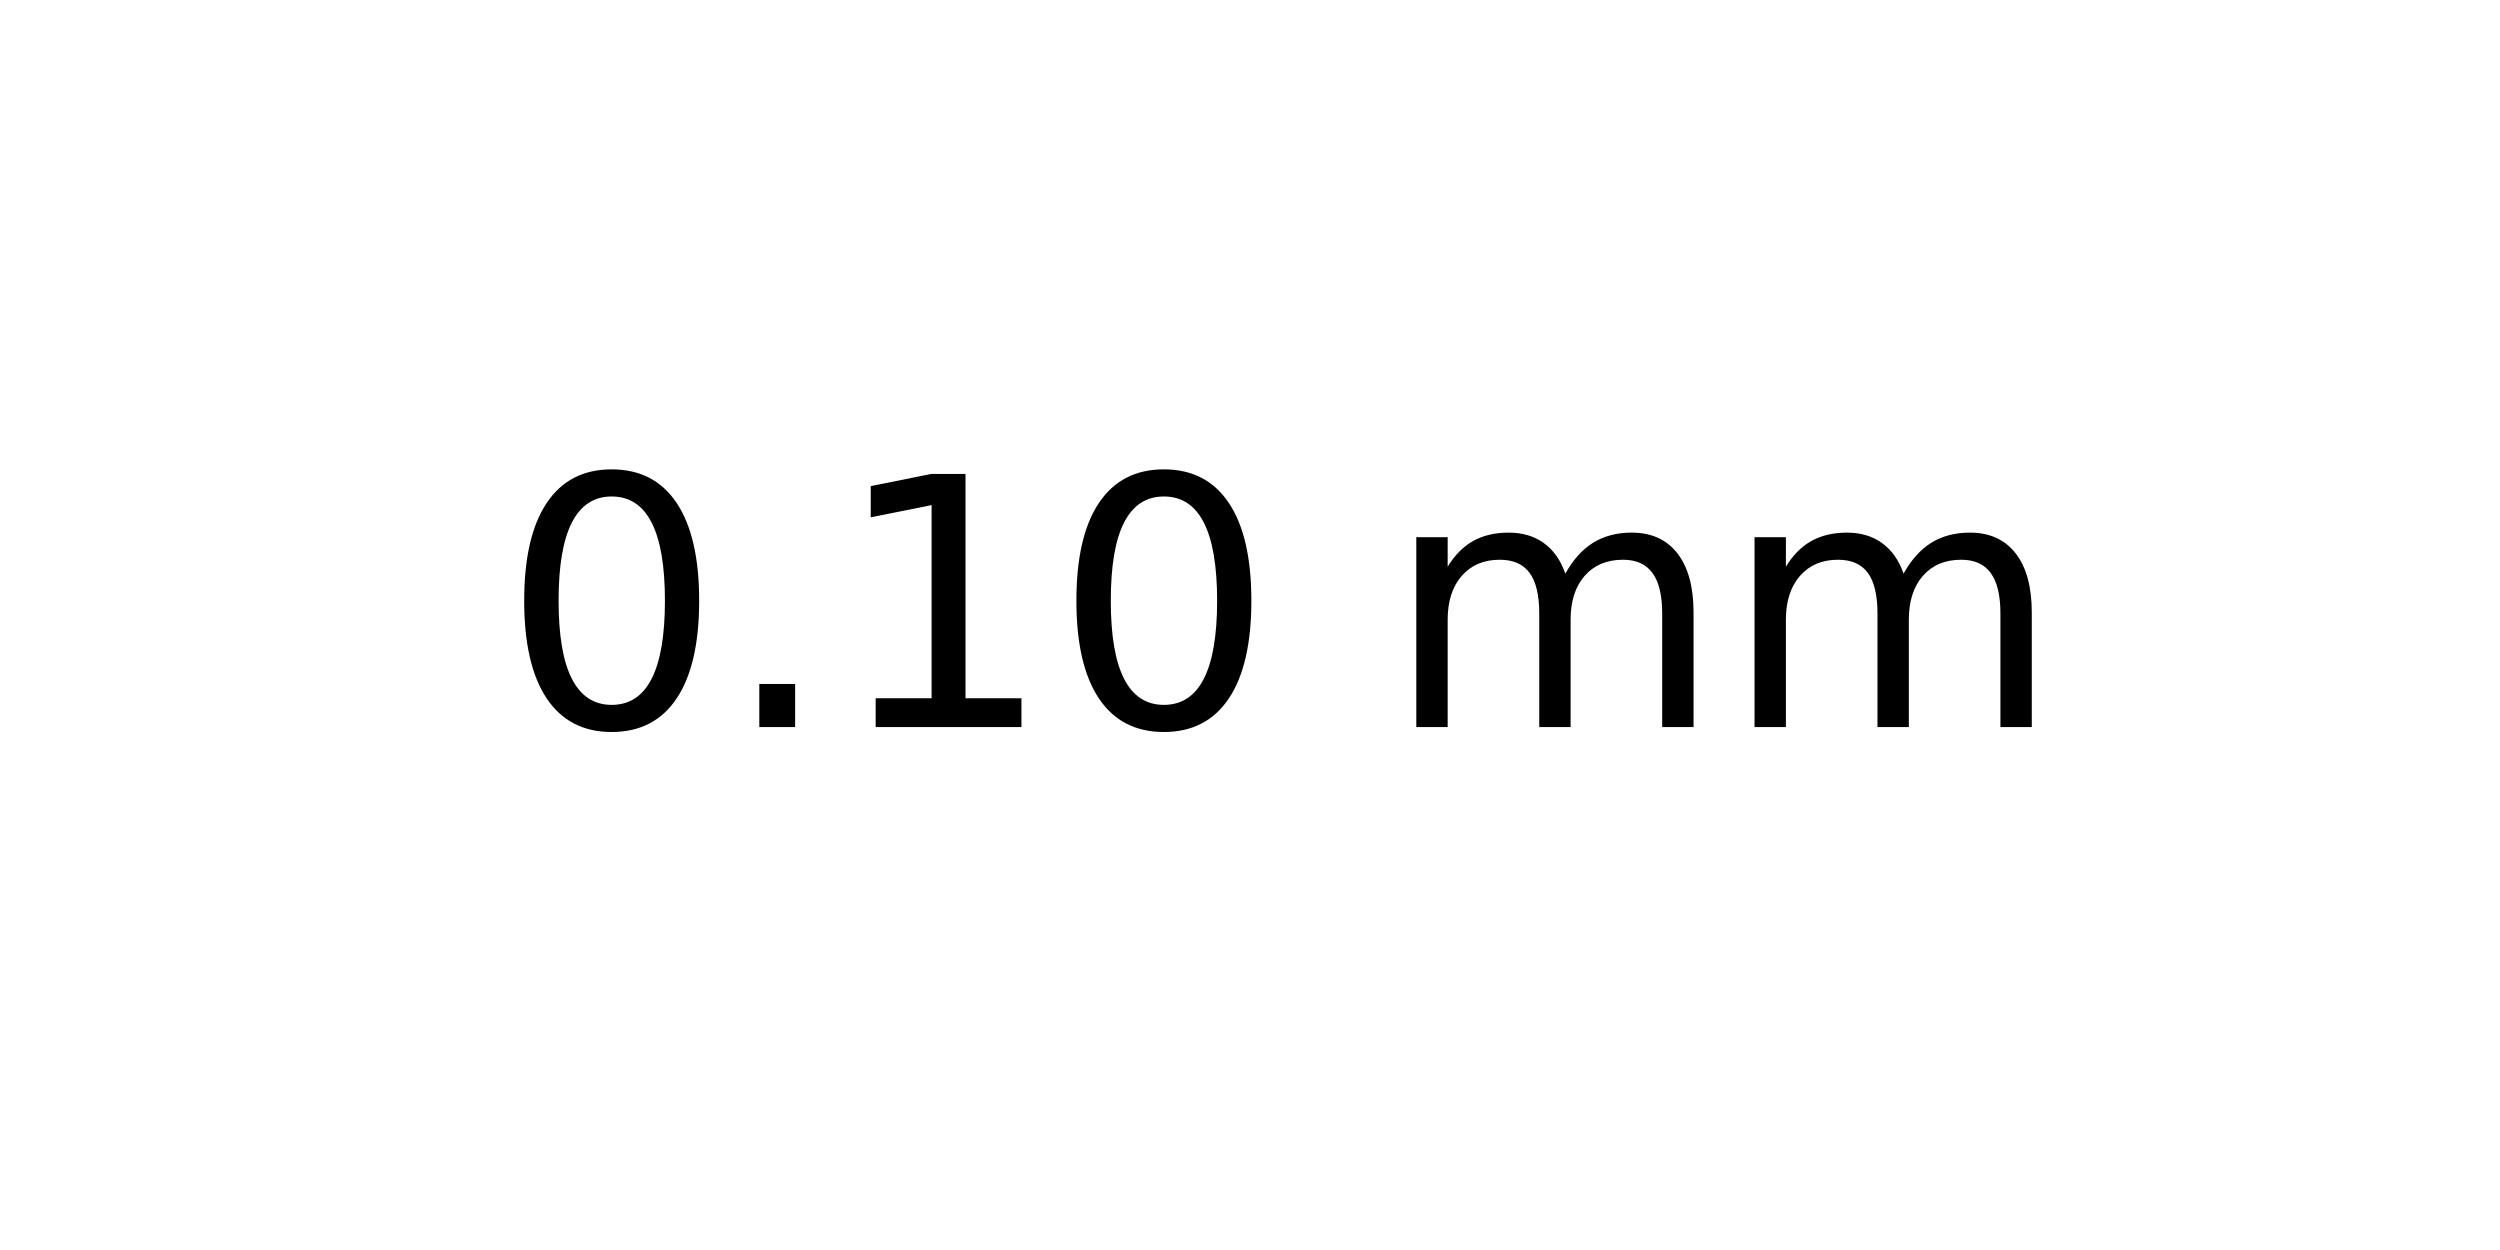
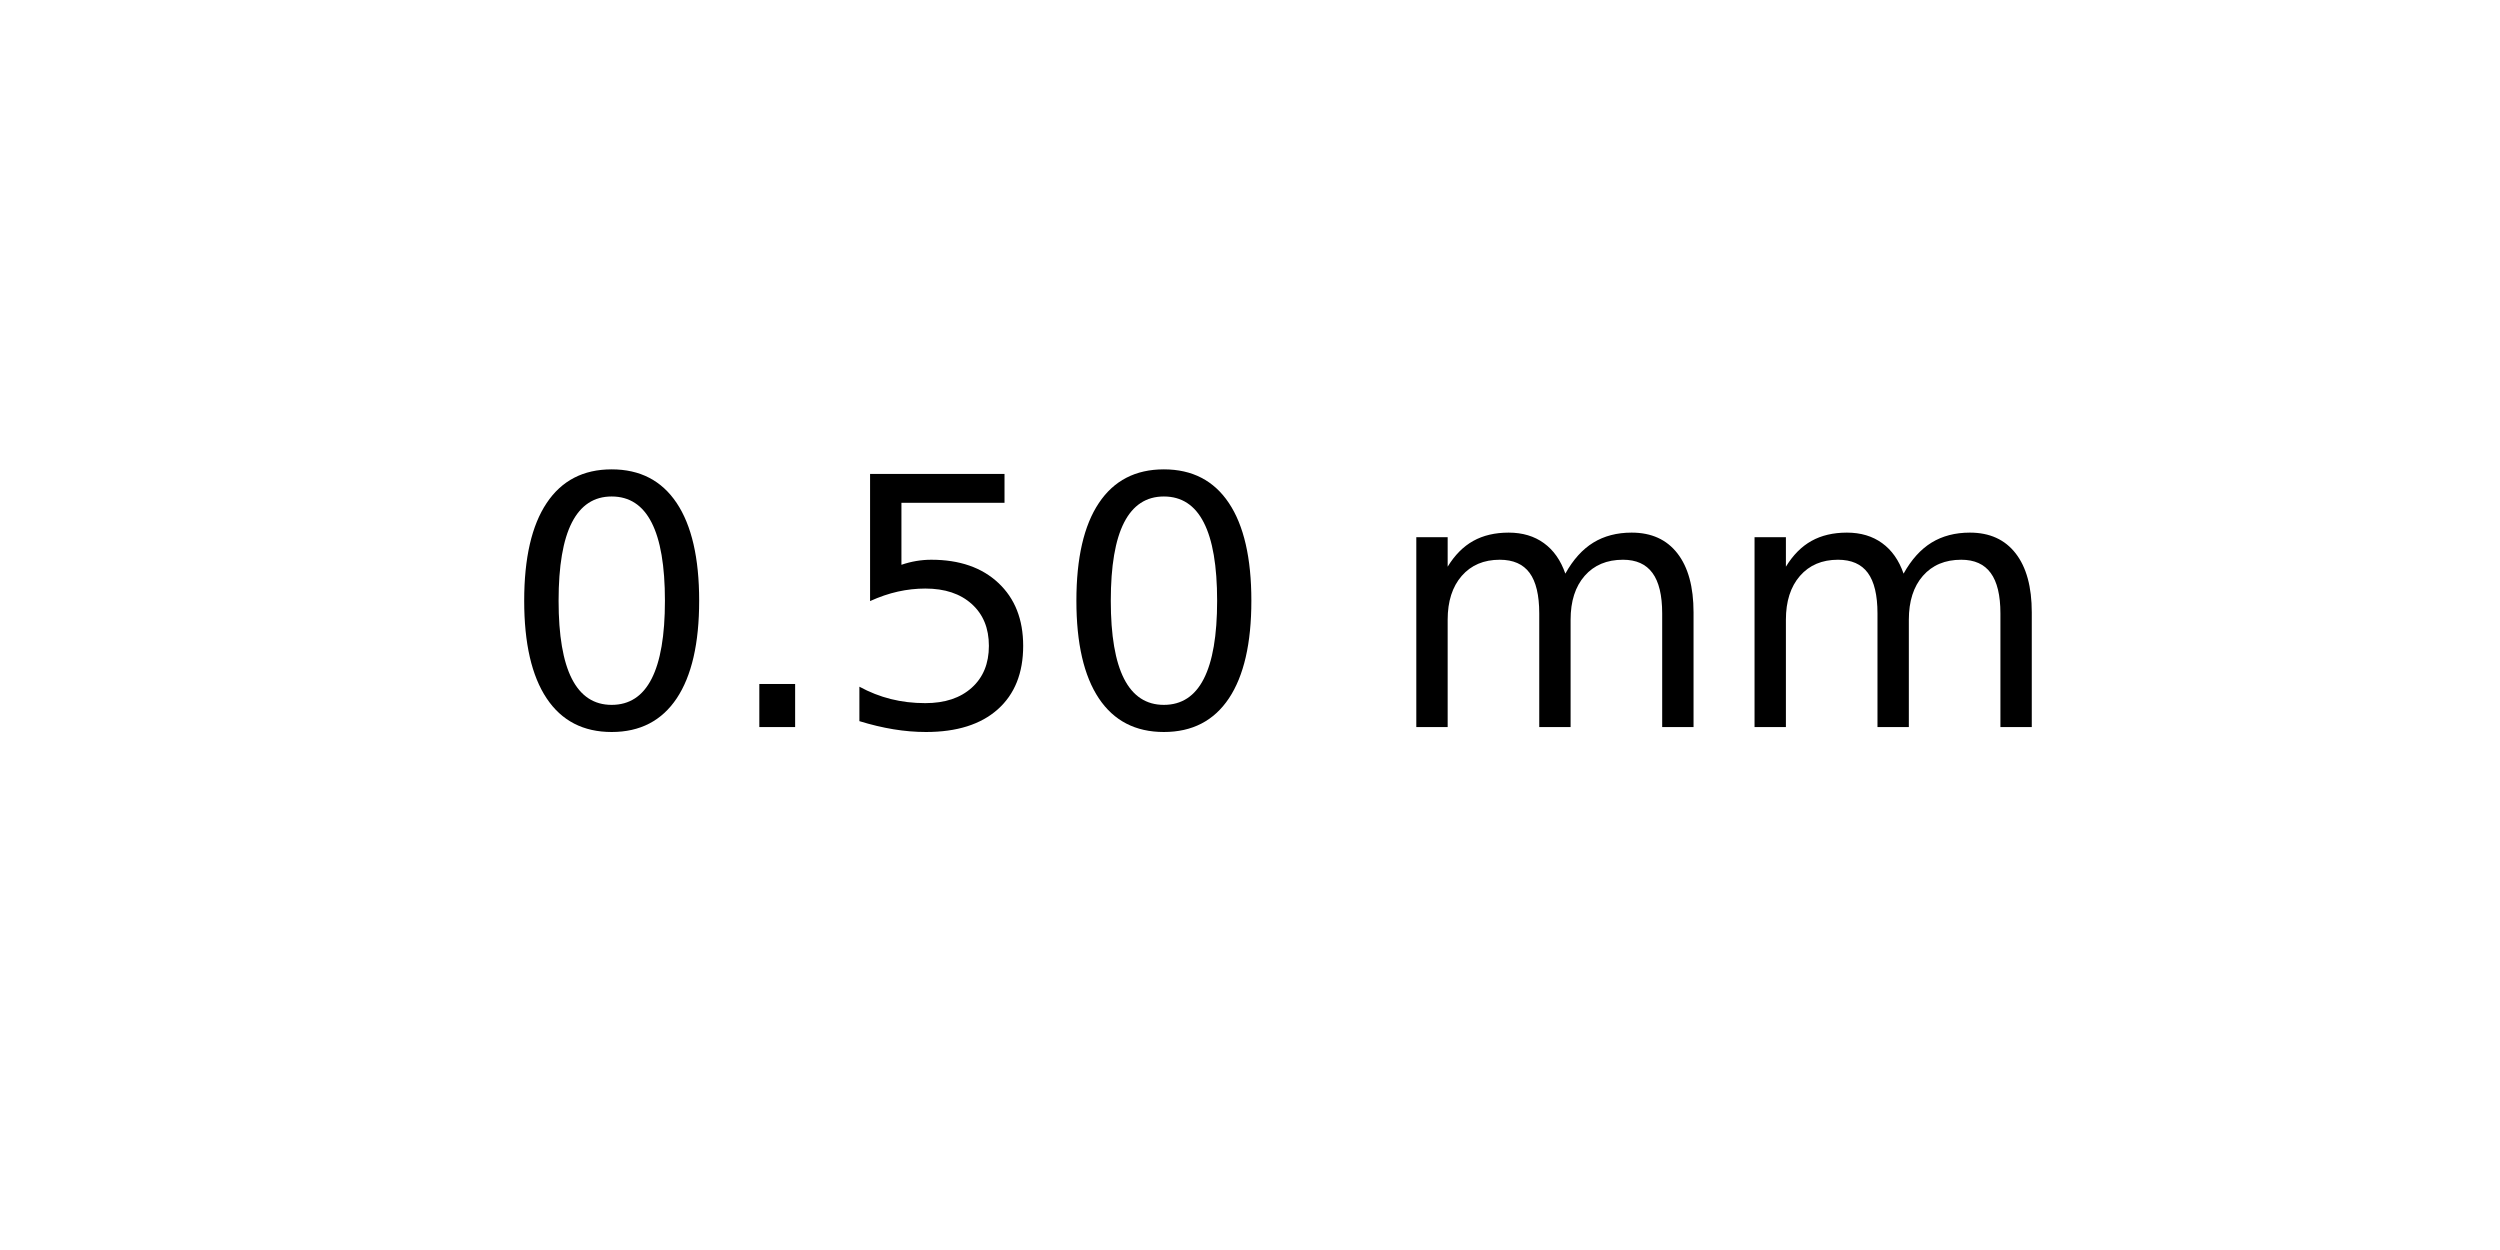
<svg xmlns="http://www.w3.org/2000/svg" xmlns:xlink="http://www.w3.org/1999/xlink" width="72pt" height="36pt" viewBox="0 0 72 36" version="1.1">
  <defs>
    <style type="text/css">*{stroke-linejoin: round; stroke-linecap: butt}</style>
  </defs>
  <g id="figure_1">
    <g id="axes_1">
      <g id="text_1">
        <g transform="translate(14.4375 20.93937) scale(0.1 -0.1)">
          <defs>
            <path id="DejaVuSans-30" d="M 2034 4250  Q 1547 4250 1301 3770  Q 1056 3291 1056 2328  Q 1056 1369 1301 889  Q 1547 409 2034 409  Q 2525 409 2770 889  Q 3016 1369 3016 2328  Q 3016 3291 2770 3770  Q 2525 4250 2034 4250  z M 2034 4750  Q 2819 4750 3233 4129  Q 3647 3509 3647 2328  Q 3647 1150 3233 529  Q 2819 -91 2034 -91  Q 1250 -91 836 529  Q 422 1150 422 2328  Q 422 3509 836 4129  Q 1250 4750 2034 4750  z " transform="scale(0.015625)" />
            <path id="DejaVuSans-2e" d="M 684 794  L 1344 794  L 1344 0  L 684 0  L 684 794  z " transform="scale(0.015625)" />
-             <path id="DejaVuSans-31" d="M 794 531  L 1825 531  L 1825 4091  L 703 3866  L 703 4441  L 1819 4666  L 2450 4666  L 2450 531  L 3481 531  L 3481 0  L 794 0  L 794 531  z " transform="scale(0.015625)" />
+             <path id="DejaVuSans-35" d="M 691 4666  L 3169 4666  L 3169 4134  L 1269 4134  L 1269 2991  Q 1406 3038 1543 3061  Q 1681 3084 1819 3084  Q 2600 3084 3056 2656  Q 3513 2228 3513 1497  Q 3513 744 3044 326  Q 2575 -91 1722 -91  Q 1428 -91 1123 -41  Q 819 9 494 109  L 494 744  Q 775 591 1075 516  Q 1375 441 1709 441  Q 2250 441 2565 725  Q 2881 1009 2881 1497  Q 2881 1984 2565 2268  Q 2250 2553 1709 2553  Q 1456 2553 1204 2497  Q 953 2441 691 2322  L 691 4666  z " transform="scale(0.015625)" />
            <path id="DejaVuSans-20" transform="scale(0.015625)" />
            <path id="DejaVuSans-6d" d="M 3328 2828  Q 3544 3216 3844 3400  Q 4144 3584 4550 3584  Q 5097 3584 5394 3201  Q 5691 2819 5691 2113  L 5691 0  L 5113 0  L 5113 2094  Q 5113 2597 4934 2840  Q 4756 3084 4391 3084  Q 3944 3084 3684 2787  Q 3425 2491 3425 1978  L 3425 0  L 2847 0  L 2847 2094  Q 2847 2600 2669 2842  Q 2491 3084 2119 3084  Q 1678 3084 1418 2786  Q 1159 2488 1159 1978  L 1159 0  L 581 0  L 581 3500  L 1159 3500  L 1159 2956  Q 1356 3278 1631 3431  Q 1906 3584 2284 3584  Q 2666 3584 2933 3390  Q 3200 3197 3328 2828  z " transform="scale(0.015625)" />
          </defs>
          <use xlink:href="#DejaVuSans-30" />
          <use xlink:href="#DejaVuSans-2e" x="63.623" />
-           <use xlink:href="#DejaVuSans-31" x="95.41" />
+           <use xlink:href="#DejaVuSans-35" x="95.41" />
          <use xlink:href="#DejaVuSans-30" x="159.033" />
          <use xlink:href="#DejaVuSans-20" x="222.656" />
          <use xlink:href="#DejaVuSans-6d" x="254.443" />
          <use xlink:href="#DejaVuSans-6d" x="351.855" />
        </g>
      </g>
    </g>
  </g>
</svg>
